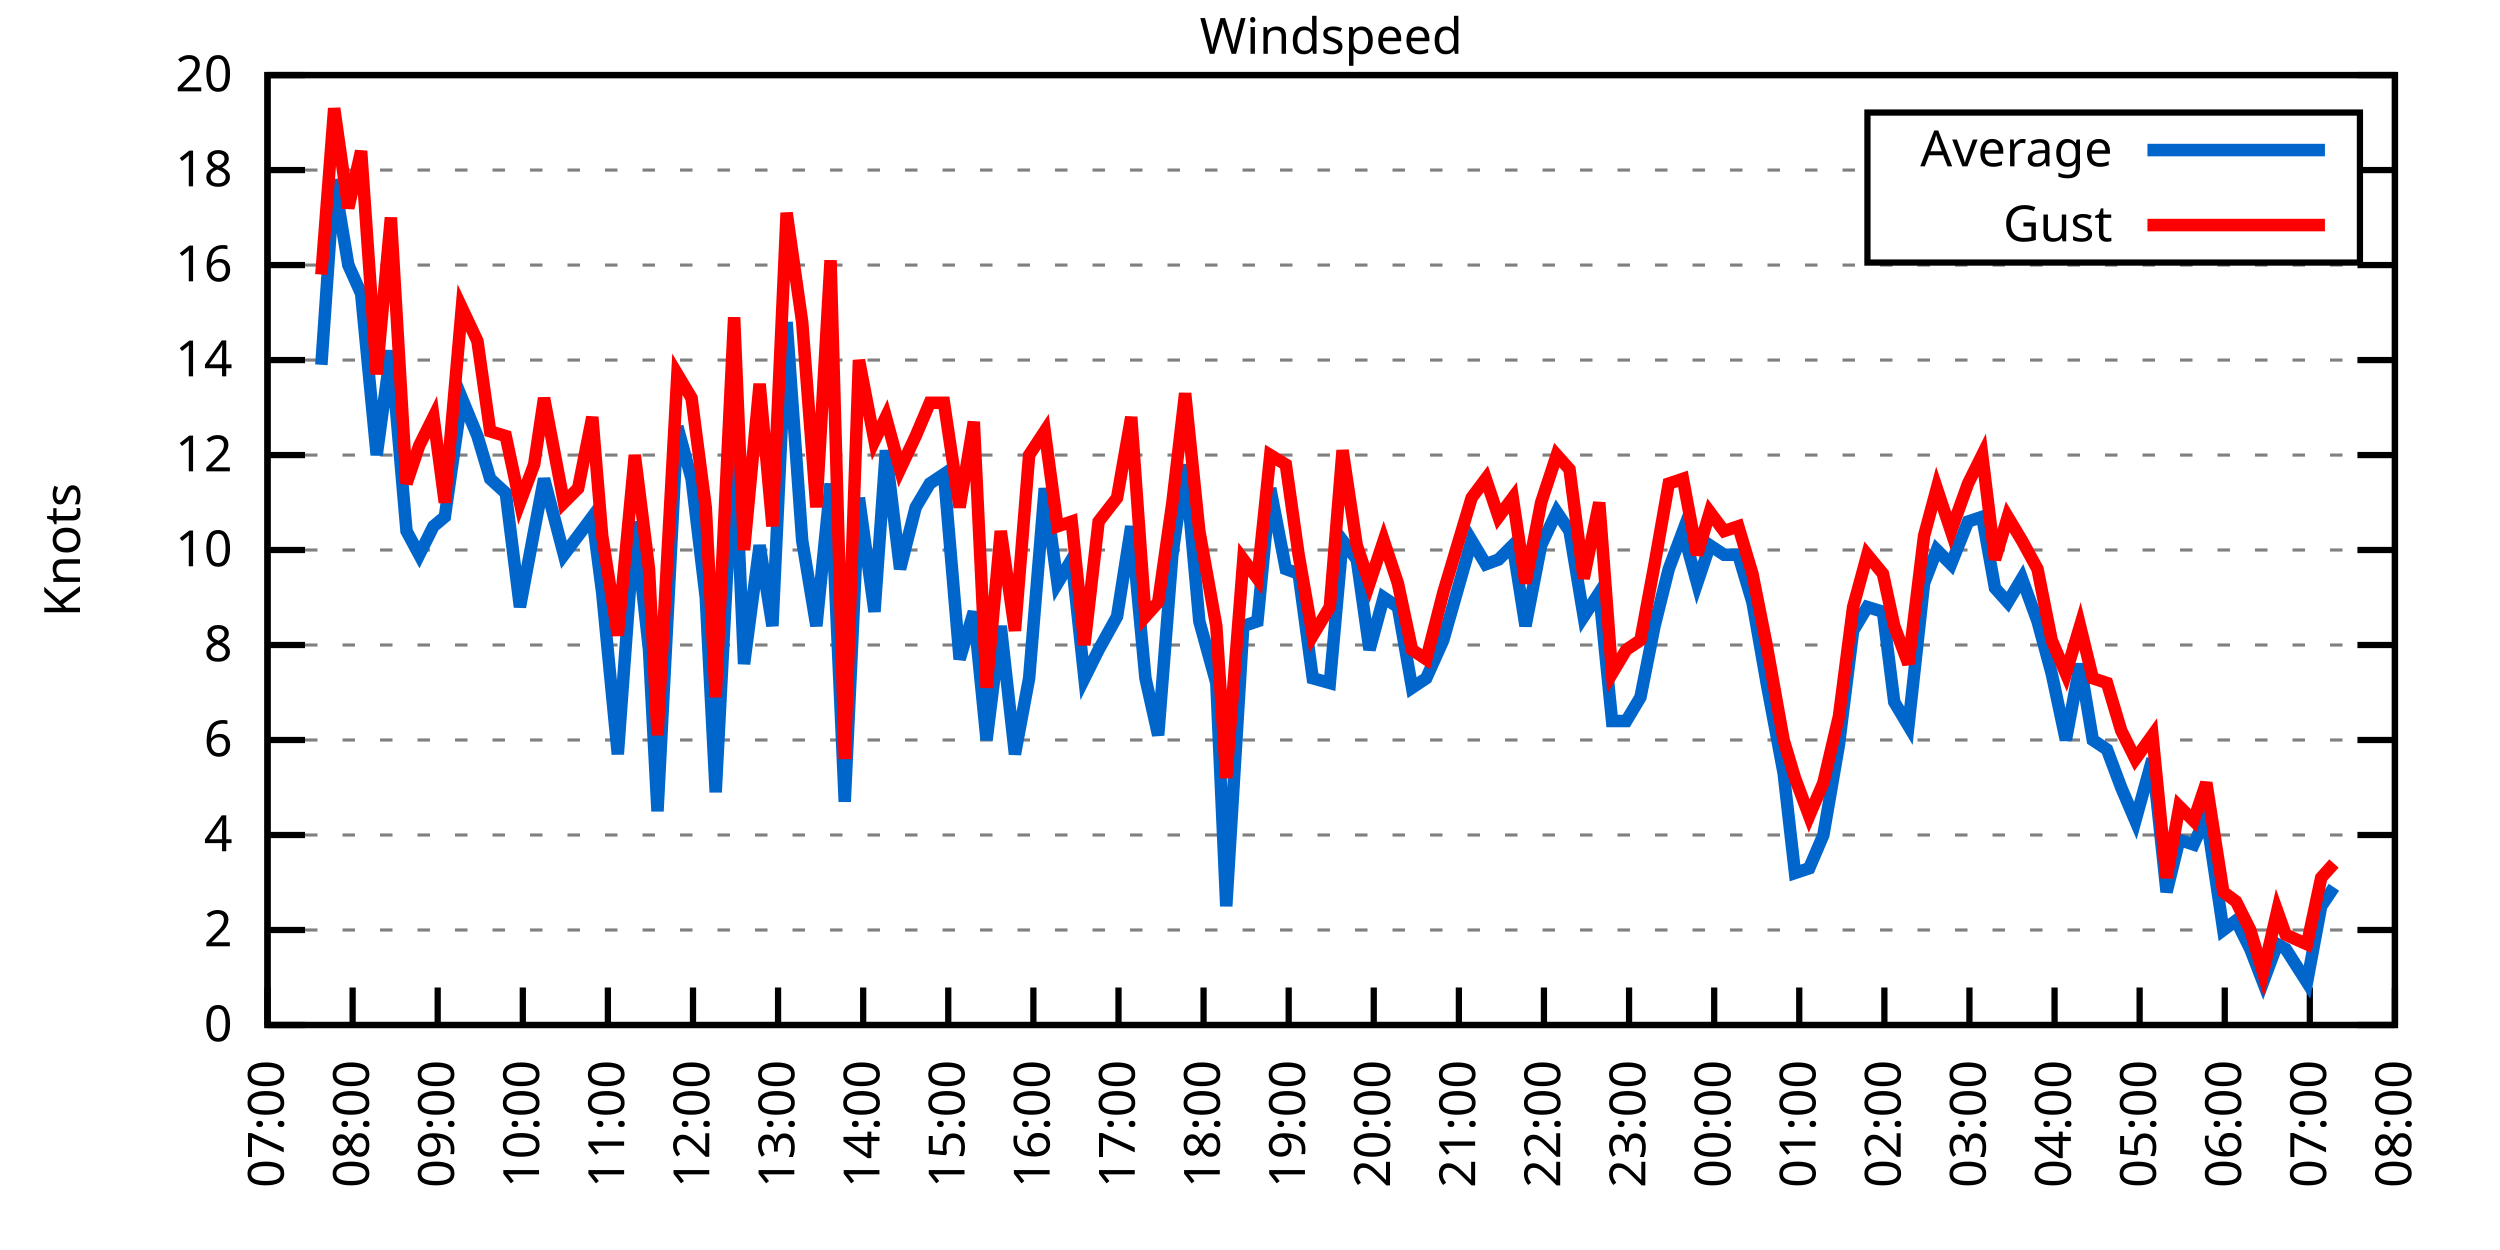
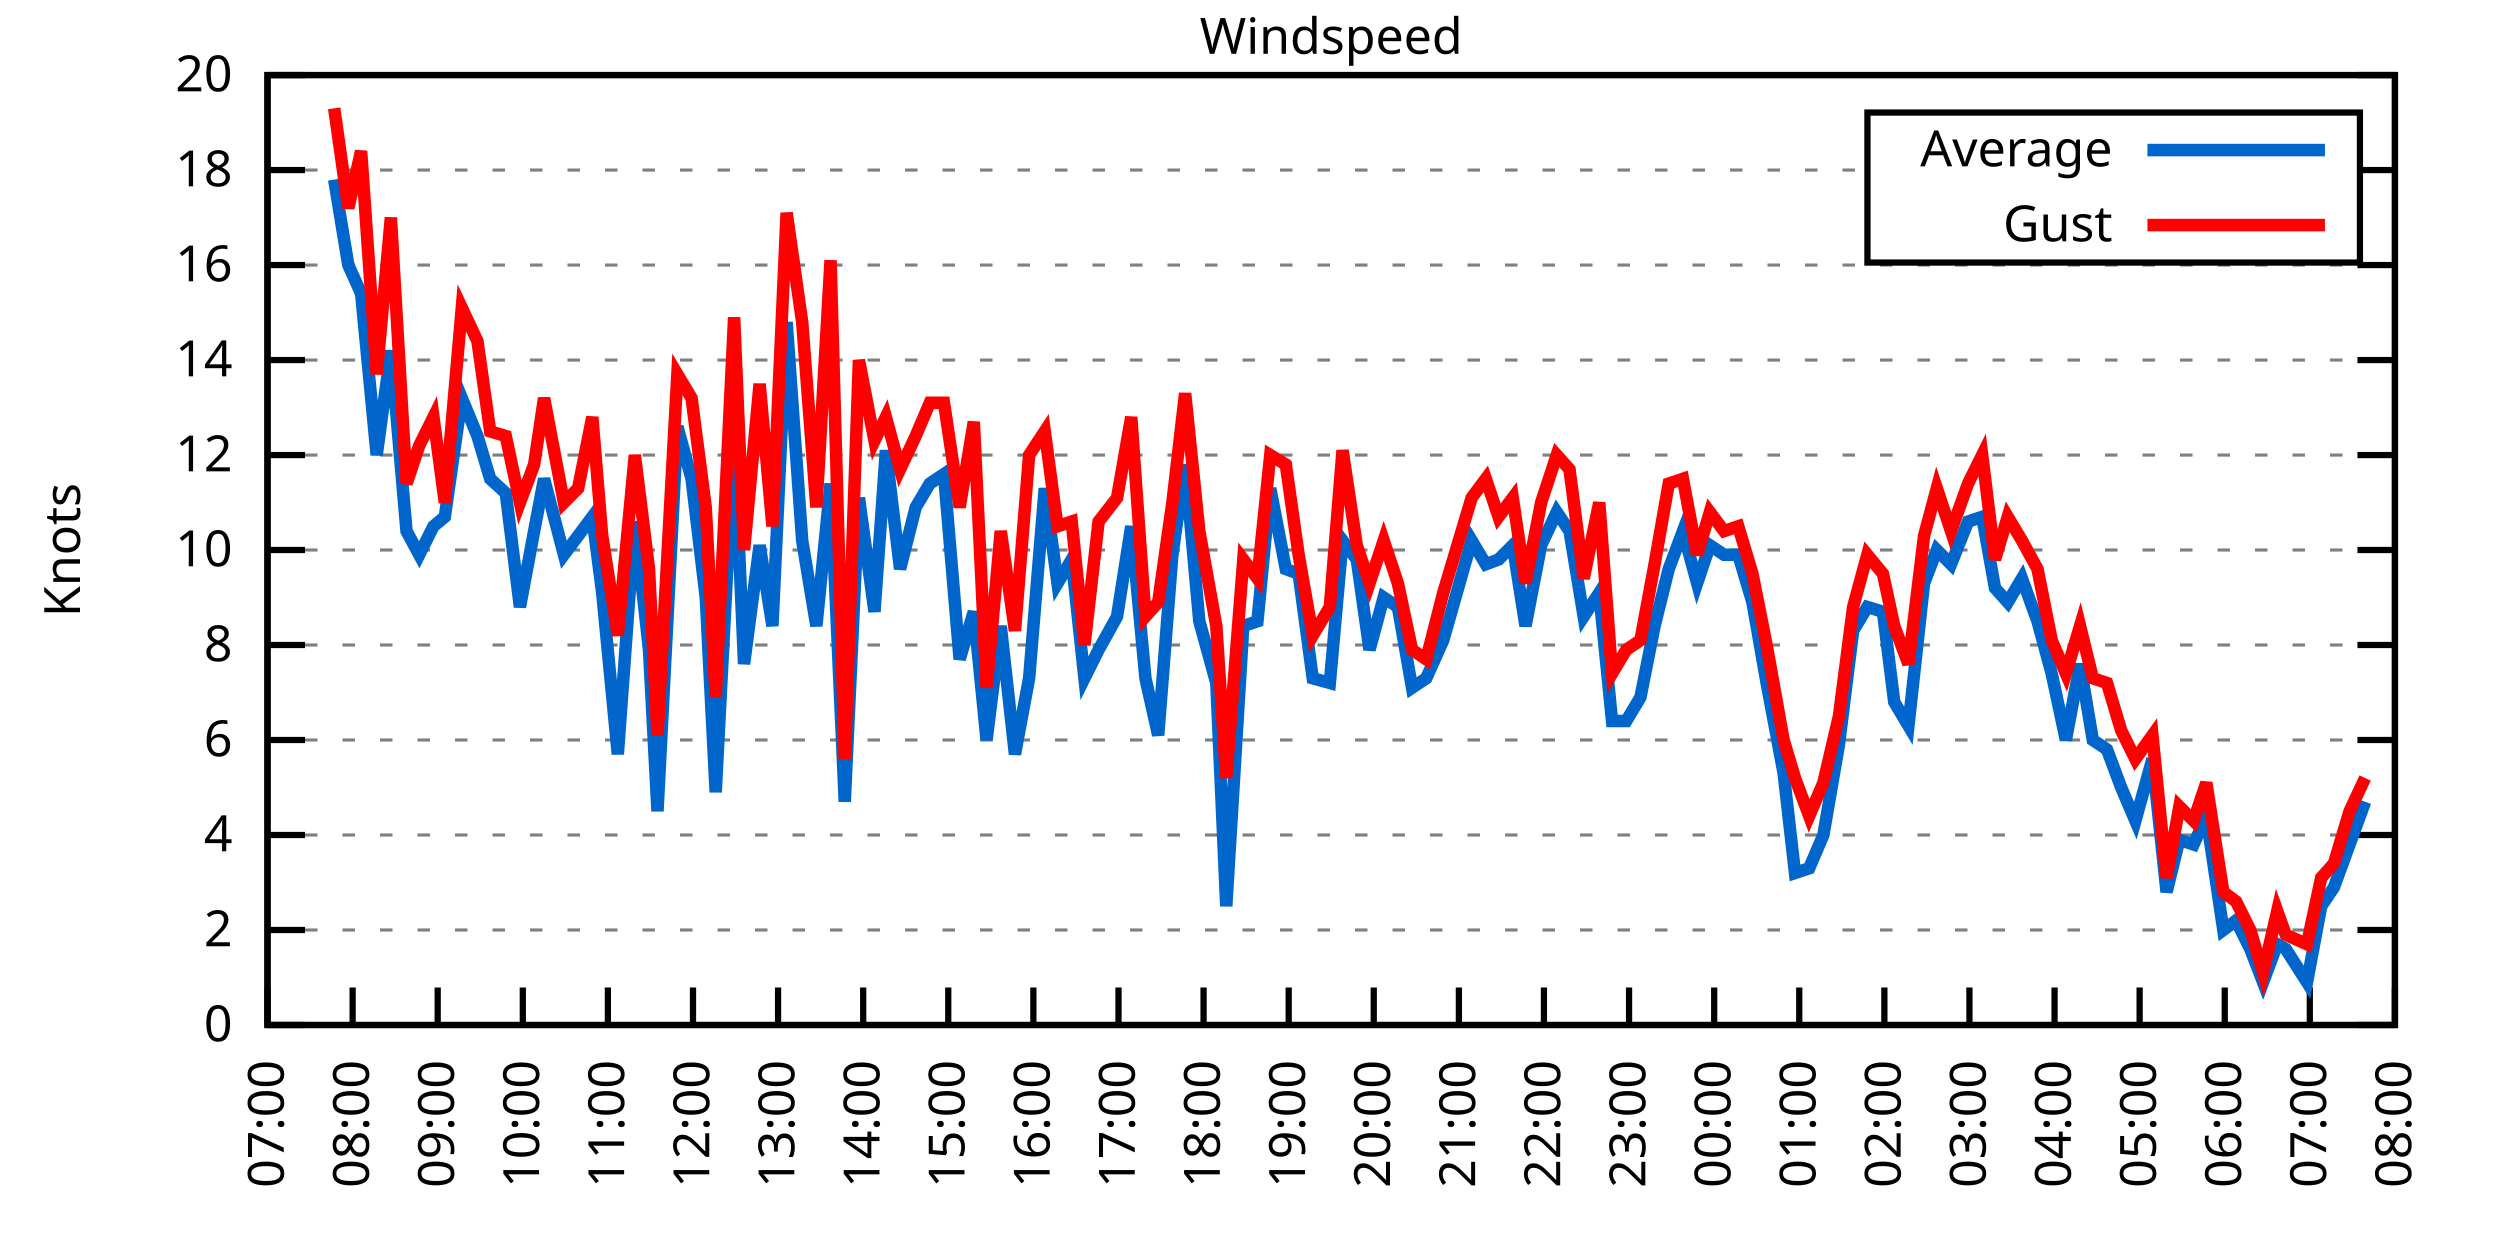
<svg xmlns="http://www.w3.org/2000/svg" xmlns:xlink="http://www.w3.org/1999/xlink" width="400" height="200" viewBox="0 0 400 200">
  <g id="gnuplot_canvas">
    <rect x="0" y="0" width="400" height="200" fill="none" />
    <defs>
      <circle id="gpDot" r="0.5" stroke-width="0.5" stroke="currentColor" />
      <path id="gpPt0" stroke-width="0.333" stroke="currentColor" d="M-1,0 h2 M0,-1 v2" />
      <path id="gpPt1" stroke-width="0.333" stroke="currentColor" d="M-1,-1 L1,1 M1,-1 L-1,1" />
      <path id="gpPt2" stroke-width="0.333" stroke="currentColor" d="M-1,0 L1,0 M0,-1 L0,1 M-1,-1 L1,1 M-1,1 L1,-1" />
      <rect id="gpPt3" stroke-width="0.333" stroke="currentColor" x="-1" y="-1" width="2" height="2" />
      <rect id="gpPt4" stroke-width="0.333" stroke="currentColor" fill="currentColor" x="-1" y="-1" width="2" height="2" />
      <circle id="gpPt5" stroke-width="0.333" stroke="currentColor" cx="0" cy="0" r="1" />
      <use xlink:href="#gpPt5" id="gpPt6" fill="currentColor" stroke="none" />
      <path id="gpPt7" stroke-width="0.333" stroke="currentColor" d="M0,-1.33 L-1.33,0.67 L1.33,0.67 z" />
      <use xlink:href="#gpPt7" id="gpPt8" fill="currentColor" stroke="none" />
      <use xlink:href="#gpPt7" id="gpPt9" stroke="currentColor" transform="rotate(180)" />
      <use xlink:href="#gpPt9" id="gpPt10" fill="currentColor" stroke="none" />
      <use xlink:href="#gpPt3" id="gpPt11" stroke="currentColor" transform="rotate(45)" />
      <use xlink:href="#gpPt11" id="gpPt12" fill="currentColor" stroke="none" />
      <path id="gpPt13" stroke-width="0.333" stroke="currentColor" d="M0,1.330 L1.265,0.411 L0.782,-1.067 L-0.782,-1.076 L-1.265,0.411 z" />
      <use xlink:href="#gpPt13" id="gpPt14" fill="currentColor" stroke="none" />
      <filter id="textbox" filterUnits="objectBoundingBox" x="0" y="0" height="1" width="1">
        <feFlood flood-color="white" flood-opacity="1" result="bgnd" />
        <feComposite in="SourceGraphic" in2="bgnd" operator="atop" />
      </filter>
      <filter id="greybox" filterUnits="objectBoundingBox" x="0" y="0" height="1" width="1">
        <feFlood flood-color="lightgrey" flood-opacity="1" result="grey" />
        <feComposite in="SourceGraphic" in2="grey" operator="atop" />
      </filter>
    </defs>
    <g fill="none" color="white" stroke="currentColor" stroke-width="1.00" stroke-linecap="butt" stroke-linejoin="miter">
</g>
    <g fill="none" color="black" stroke="currentColor" stroke-width="1.00" stroke-linecap="butt" stroke-linejoin="miter">
      <g stroke="none" shape-rendering="crispEdges">
        <polygon fill="rgb(255, 255, 255)" points="42.80,164.00 383.18,164.00 383.18,12.02 42.80,12.02 " />
      </g>
    </g>
    <g fill="none" color="black" stroke="currentColor" stroke-width="1.00" stroke-linecap="butt" stroke-linejoin="miter">
</g>
    <g fill="none" color="black" stroke="black" stroke-width="0.50" stroke-linecap="butt" stroke-linejoin="miter">
</g>
    <g fill="none" color="gray" stroke="currentColor" stroke-width="0.50" stroke-linecap="butt" stroke-linejoin="miter">
      <path stroke="gray" stroke-dasharray="2,4" class="gridline" d="M42.80,164.00 L383.19,164.00  " />
    </g>
    <g fill="none" color="gray" stroke="gray" stroke-width="1.00" stroke-linecap="butt" stroke-linejoin="miter">
</g>
    <g fill="none" color="black" stroke="currentColor" stroke-width="1.00" stroke-linecap="butt" stroke-linejoin="miter">
      <path stroke="black" d="M42.80,164.00 L48.80,164.00 M383.19,164.00 L377.19,164.00  " />
      <g transform="translate(37.20,166.60)" stroke="none" fill="black" font-family="Sans" font-size="8.00" text-anchor="end">
        <text>
          <tspan font-family="Sans"> 0</tspan>
        </text>
      </g>
    </g>
    <g fill="none" color="black" stroke="currentColor" stroke-width="1.00" stroke-linecap="butt" stroke-linejoin="miter">
</g>
    <g fill="none" color="black" stroke="black" stroke-width="0.50" stroke-linecap="butt" stroke-linejoin="miter">
</g>
    <g fill="none" color="gray" stroke="currentColor" stroke-width="0.50" stroke-linecap="butt" stroke-linejoin="miter">
      <path stroke="gray" stroke-dasharray="2,4" class="gridline" d="M42.80,148.80 L383.19,148.80  " />
    </g>
    <g fill="none" color="gray" stroke="gray" stroke-width="1.00" stroke-linecap="butt" stroke-linejoin="miter">
</g>
    <g fill="none" color="black" stroke="currentColor" stroke-width="1.00" stroke-linecap="butt" stroke-linejoin="miter">
      <path stroke="black" d="M42.80,148.80 L48.80,148.80 M383.19,148.80 L377.19,148.80  " />
      <g transform="translate(37.20,151.40)" stroke="none" fill="black" font-family="Sans" font-size="8.00" text-anchor="end">
        <text>
          <tspan font-family="Sans"> 2</tspan>
        </text>
      </g>
    </g>
    <g fill="none" color="black" stroke="currentColor" stroke-width="1.00" stroke-linecap="butt" stroke-linejoin="miter">
</g>
    <g fill="none" color="black" stroke="black" stroke-width="0.50" stroke-linecap="butt" stroke-linejoin="miter">
</g>
    <g fill="none" color="gray" stroke="currentColor" stroke-width="0.50" stroke-linecap="butt" stroke-linejoin="miter">
      <path stroke="gray" stroke-dasharray="2,4" class="gridline" d="M42.80,133.60 L383.19,133.60  " />
    </g>
    <g fill="none" color="gray" stroke="gray" stroke-width="1.00" stroke-linecap="butt" stroke-linejoin="miter">
</g>
    <g fill="none" color="black" stroke="currentColor" stroke-width="1.00" stroke-linecap="butt" stroke-linejoin="miter">
      <path stroke="black" d="M42.80,133.60 L48.80,133.60 M383.19,133.60 L377.19,133.60  " />
      <g transform="translate(37.20,136.20)" stroke="none" fill="black" font-family="Sans" font-size="8.00" text-anchor="end">
        <text>
          <tspan font-family="Sans"> 4</tspan>
        </text>
      </g>
    </g>
    <g fill="none" color="black" stroke="currentColor" stroke-width="1.00" stroke-linecap="butt" stroke-linejoin="miter">
</g>
    <g fill="none" color="black" stroke="black" stroke-width="0.50" stroke-linecap="butt" stroke-linejoin="miter">
</g>
    <g fill="none" color="gray" stroke="currentColor" stroke-width="0.50" stroke-linecap="butt" stroke-linejoin="miter">
      <path stroke="gray" stroke-dasharray="2,4" class="gridline" d="M42.80,118.40 L383.19,118.40  " />
    </g>
    <g fill="none" color="gray" stroke="gray" stroke-width="1.00" stroke-linecap="butt" stroke-linejoin="miter">
</g>
    <g fill="none" color="black" stroke="currentColor" stroke-width="1.00" stroke-linecap="butt" stroke-linejoin="miter">
      <path stroke="black" d="M42.80,118.40 L48.80,118.40 M383.19,118.40 L377.19,118.40  " />
      <g transform="translate(37.20,121.00)" stroke="none" fill="black" font-family="Sans" font-size="8.00" text-anchor="end">
        <text>
          <tspan font-family="Sans"> 6</tspan>
        </text>
      </g>
    </g>
    <g fill="none" color="black" stroke="currentColor" stroke-width="1.00" stroke-linecap="butt" stroke-linejoin="miter">
</g>
    <g fill="none" color="black" stroke="black" stroke-width="0.50" stroke-linecap="butt" stroke-linejoin="miter">
</g>
    <g fill="none" color="gray" stroke="currentColor" stroke-width="0.50" stroke-linecap="butt" stroke-linejoin="miter">
      <path stroke="gray" stroke-dasharray="2,4" class="gridline" d="M42.80,103.20 L383.19,103.20  " />
    </g>
    <g fill="none" color="gray" stroke="gray" stroke-width="1.00" stroke-linecap="butt" stroke-linejoin="miter">
</g>
    <g fill="none" color="black" stroke="currentColor" stroke-width="1.00" stroke-linecap="butt" stroke-linejoin="miter">
      <path stroke="black" d="M42.80,103.20 L48.80,103.20 M383.19,103.20 L377.19,103.20  " />
      <g transform="translate(37.20,105.80)" stroke="none" fill="black" font-family="Sans" font-size="8.00" text-anchor="end">
        <text>
          <tspan font-family="Sans"> 8</tspan>
        </text>
      </g>
    </g>
    <g fill="none" color="black" stroke="currentColor" stroke-width="1.00" stroke-linecap="butt" stroke-linejoin="miter">
</g>
    <g fill="none" color="black" stroke="black" stroke-width="0.50" stroke-linecap="butt" stroke-linejoin="miter">
</g>
    <g fill="none" color="gray" stroke="currentColor" stroke-width="0.50" stroke-linecap="butt" stroke-linejoin="miter">
      <path stroke="gray" stroke-dasharray="2,4" class="gridline" d="M42.80,88.00 L383.19,88.00  " />
    </g>
    <g fill="none" color="gray" stroke="gray" stroke-width="1.00" stroke-linecap="butt" stroke-linejoin="miter">
</g>
    <g fill="none" color="black" stroke="currentColor" stroke-width="1.00" stroke-linecap="butt" stroke-linejoin="miter">
      <path stroke="black" d="M42.80,88.00 L48.80,88.00 M383.19,88.00 L377.19,88.00  " />
      <g transform="translate(37.20,90.60)" stroke="none" fill="black" font-family="Sans" font-size="8.00" text-anchor="end">
        <text>
          <tspan font-family="Sans"> 10</tspan>
        </text>
      </g>
    </g>
    <g fill="none" color="black" stroke="currentColor" stroke-width="1.00" stroke-linecap="butt" stroke-linejoin="miter">
</g>
    <g fill="none" color="black" stroke="black" stroke-width="0.50" stroke-linecap="butt" stroke-linejoin="miter">
</g>
    <g fill="none" color="gray" stroke="currentColor" stroke-width="0.50" stroke-linecap="butt" stroke-linejoin="miter">
      <path stroke="gray" stroke-dasharray="2,4" class="gridline" d="M42.80,72.81 L383.19,72.81  " />
    </g>
    <g fill="none" color="gray" stroke="gray" stroke-width="1.00" stroke-linecap="butt" stroke-linejoin="miter">
</g>
    <g fill="none" color="black" stroke="currentColor" stroke-width="1.00" stroke-linecap="butt" stroke-linejoin="miter">
      <path stroke="black" d="M42.80,72.81 L48.80,72.81 M383.19,72.81 L377.19,72.81  " />
      <g transform="translate(37.20,75.41)" stroke="none" fill="black" font-family="Sans" font-size="8.00" text-anchor="end">
        <text>
          <tspan font-family="Sans"> 12</tspan>
        </text>
      </g>
    </g>
    <g fill="none" color="black" stroke="currentColor" stroke-width="1.00" stroke-linecap="butt" stroke-linejoin="miter">
</g>
    <g fill="none" color="black" stroke="black" stroke-width="0.50" stroke-linecap="butt" stroke-linejoin="miter">
</g>
    <g fill="none" color="gray" stroke="currentColor" stroke-width="0.50" stroke-linecap="butt" stroke-linejoin="miter">
      <path stroke="gray" stroke-dasharray="2,4" class="gridline" d="M42.80,57.61 L383.19,57.61  " />
    </g>
    <g fill="none" color="gray" stroke="gray" stroke-width="1.00" stroke-linecap="butt" stroke-linejoin="miter">
</g>
    <g fill="none" color="black" stroke="currentColor" stroke-width="1.00" stroke-linecap="butt" stroke-linejoin="miter">
      <path stroke="black" d="M42.80,57.61 L48.80,57.61 M383.19,57.61 L377.19,57.61  " />
      <g transform="translate(37.20,60.21)" stroke="none" fill="black" font-family="Sans" font-size="8.00" text-anchor="end">
        <text>
          <tspan font-family="Sans"> 14</tspan>
        </text>
      </g>
    </g>
    <g fill="none" color="black" stroke="currentColor" stroke-width="1.00" stroke-linecap="butt" stroke-linejoin="miter">
</g>
    <g fill="none" color="black" stroke="black" stroke-width="0.50" stroke-linecap="butt" stroke-linejoin="miter">
</g>
    <g fill="none" color="gray" stroke="currentColor" stroke-width="0.50" stroke-linecap="butt" stroke-linejoin="miter">
      <path stroke="gray" stroke-dasharray="2,4" class="gridline" d="M42.80,42.41 L383.19,42.41  " />
    </g>
    <g fill="none" color="gray" stroke="gray" stroke-width="1.00" stroke-linecap="butt" stroke-linejoin="miter">
</g>
    <g fill="none" color="black" stroke="currentColor" stroke-width="1.00" stroke-linecap="butt" stroke-linejoin="miter">
      <path stroke="black" d="M42.80,42.41 L48.80,42.41 M383.19,42.41 L377.19,42.41  " />
      <g transform="translate(37.20,45.01)" stroke="none" fill="black" font-family="Sans" font-size="8.00" text-anchor="end">
        <text>
          <tspan font-family="Sans"> 16</tspan>
        </text>
      </g>
    </g>
    <g fill="none" color="black" stroke="currentColor" stroke-width="1.00" stroke-linecap="butt" stroke-linejoin="miter">
</g>
    <g fill="none" color="black" stroke="black" stroke-width="0.50" stroke-linecap="butt" stroke-linejoin="miter">
</g>
    <g fill="none" color="gray" stroke="currentColor" stroke-width="0.50" stroke-linecap="butt" stroke-linejoin="miter">
      <path stroke="gray" stroke-dasharray="2,4" class="gridline" d="M42.80,27.21 L298.79,27.21 M377.59,27.21 L383.19,27.21  " />
    </g>
    <g fill="none" color="gray" stroke="gray" stroke-width="1.00" stroke-linecap="butt" stroke-linejoin="miter">
</g>
    <g fill="none" color="black" stroke="currentColor" stroke-width="1.00" stroke-linecap="butt" stroke-linejoin="miter">
      <path stroke="black" d="M42.80,27.21 L48.80,27.21 M383.19,27.21 L377.19,27.21  " />
      <g transform="translate(37.20,29.81)" stroke="none" fill="black" font-family="Sans" font-size="8.00" text-anchor="end">
        <text>
          <tspan font-family="Sans"> 18</tspan>
        </text>
      </g>
    </g>
    <g fill="none" color="black" stroke="currentColor" stroke-width="1.00" stroke-linecap="butt" stroke-linejoin="miter">
</g>
    <g fill="none" color="black" stroke="black" stroke-width="0.50" stroke-linecap="butt" stroke-linejoin="miter">
</g>
    <g fill="none" color="gray" stroke="currentColor" stroke-width="0.50" stroke-linecap="butt" stroke-linejoin="miter">
      <path stroke="gray" stroke-dasharray="2,4" class="gridline" d="M42.80,12.01 L383.19,12.01  " />
    </g>
    <g fill="none" color="gray" stroke="gray" stroke-width="1.00" stroke-linecap="butt" stroke-linejoin="miter">
</g>
    <g fill="none" color="black" stroke="currentColor" stroke-width="1.00" stroke-linecap="butt" stroke-linejoin="miter">
      <path stroke="black" d="M42.80,12.01 L48.80,12.01 M383.19,12.01 L377.19,12.01  " />
      <g transform="translate(37.20,14.61)" stroke="none" fill="black" font-family="Sans" font-size="8.00" text-anchor="end">
        <text>
          <tspan font-family="Sans"> 20</tspan>
        </text>
      </g>
    </g>
    <g fill="none" color="black" stroke="currentColor" stroke-width="1.00" stroke-linecap="butt" stroke-linejoin="miter">
      <path stroke="black" d="M42.80,164.00 L42.80,158.00  " />
      <g transform="translate(45.40,169.60) rotate(270.00)" stroke="none" fill="black" font-family="Sans" font-size="8.00" text-anchor="end">
        <text>
          <tspan font-family="Sans">07:00</tspan>
        </text>
      </g>
    </g>
    <g fill="none" color="black" stroke="currentColor" stroke-width="1.00" stroke-linecap="butt" stroke-linejoin="miter">
      <path stroke="black" d="M56.42,164.00 L56.42,158.00  " />
      <g transform="translate(59.02,169.60) rotate(270.00)" stroke="none" fill="black" font-family="Sans" font-size="8.00" text-anchor="end">
        <text>
          <tspan font-family="Sans">08:00</tspan>
        </text>
      </g>
    </g>
    <g fill="none" color="black" stroke="currentColor" stroke-width="1.00" stroke-linecap="butt" stroke-linejoin="miter">
      <path stroke="black" d="M70.03,164.00 L70.03,158.00  " />
      <g transform="translate(72.63,169.60) rotate(270.00)" stroke="none" fill="black" font-family="Sans" font-size="8.00" text-anchor="end">
        <text>
          <tspan font-family="Sans">09:00</tspan>
        </text>
      </g>
    </g>
    <g fill="none" color="black" stroke="currentColor" stroke-width="1.00" stroke-linecap="butt" stroke-linejoin="miter">
      <path stroke="black" d="M83.65,164.00 L83.65,158.00  " />
      <g transform="translate(86.25,169.60) rotate(270.00)" stroke="none" fill="black" font-family="Sans" font-size="8.00" text-anchor="end">
        <text>
          <tspan font-family="Sans">10:00</tspan>
        </text>
      </g>
    </g>
    <g fill="none" color="black" stroke="currentColor" stroke-width="1.00" stroke-linecap="butt" stroke-linejoin="miter">
      <path stroke="black" d="M97.26,164.00 L97.26,158.00  " />
      <g transform="translate(99.86,169.60) rotate(270.00)" stroke="none" fill="black" font-family="Sans" font-size="8.00" text-anchor="end">
        <text>
          <tspan font-family="Sans">11:00</tspan>
        </text>
      </g>
    </g>
    <g fill="none" color="black" stroke="currentColor" stroke-width="1.00" stroke-linecap="butt" stroke-linejoin="miter">
      <path stroke="black" d="M110.88,164.00 L110.88,158.00  " />
      <g transform="translate(113.48,169.60) rotate(270.00)" stroke="none" fill="black" font-family="Sans" font-size="8.00" text-anchor="end">
        <text>
          <tspan font-family="Sans">12:00</tspan>
        </text>
      </g>
    </g>
    <g fill="none" color="black" stroke="currentColor" stroke-width="1.00" stroke-linecap="butt" stroke-linejoin="miter">
      <path stroke="black" d="M124.49,164.00 L124.49,158.00  " />
      <g transform="translate(127.09,169.60) rotate(270.00)" stroke="none" fill="black" font-family="Sans" font-size="8.00" text-anchor="end">
        <text>
          <tspan font-family="Sans">13:00</tspan>
        </text>
      </g>
    </g>
    <g fill="none" color="black" stroke="currentColor" stroke-width="1.00" stroke-linecap="butt" stroke-linejoin="miter">
      <path stroke="black" d="M138.11,164.00 L138.11,158.00  " />
      <g transform="translate(140.71,169.60) rotate(270.00)" stroke="none" fill="black" font-family="Sans" font-size="8.00" text-anchor="end">
        <text>
          <tspan font-family="Sans">14:00</tspan>
        </text>
      </g>
    </g>
    <g fill="none" color="black" stroke="currentColor" stroke-width="1.00" stroke-linecap="butt" stroke-linejoin="miter">
      <path stroke="black" d="M151.72,164.00 L151.72,158.00  " />
      <g transform="translate(154.32,169.60) rotate(270.00)" stroke="none" fill="black" font-family="Sans" font-size="8.00" text-anchor="end">
        <text>
          <tspan font-family="Sans">15:00</tspan>
        </text>
      </g>
    </g>
    <g fill="none" color="black" stroke="currentColor" stroke-width="1.00" stroke-linecap="butt" stroke-linejoin="miter">
      <path stroke="black" d="M165.34,164.00 L165.34,158.00  " />
      <g transform="translate(167.94,169.60) rotate(270.00)" stroke="none" fill="black" font-family="Sans" font-size="8.00" text-anchor="end">
        <text>
          <tspan font-family="Sans">16:00</tspan>
        </text>
      </g>
    </g>
    <g fill="none" color="black" stroke="currentColor" stroke-width="1.00" stroke-linecap="butt" stroke-linejoin="miter">
      <path stroke="black" d="M178.96,164.00 L178.96,158.00  " />
      <g transform="translate(181.56,169.60) rotate(270.00)" stroke="none" fill="black" font-family="Sans" font-size="8.00" text-anchor="end">
        <text>
          <tspan font-family="Sans">17:00</tspan>
        </text>
      </g>
    </g>
    <g fill="none" color="black" stroke="currentColor" stroke-width="1.00" stroke-linecap="butt" stroke-linejoin="miter">
      <path stroke="black" d="M192.57,164.00 L192.57,158.00  " />
      <g transform="translate(195.17,169.60) rotate(270.00)" stroke="none" fill="black" font-family="Sans" font-size="8.00" text-anchor="end">
        <text>
          <tspan font-family="Sans">18:00</tspan>
        </text>
      </g>
    </g>
    <g fill="none" color="black" stroke="currentColor" stroke-width="1.00" stroke-linecap="butt" stroke-linejoin="miter">
      <path stroke="black" d="M206.19,164.00 L206.19,158.00  " />
      <g transform="translate(208.79,169.60) rotate(270.00)" stroke="none" fill="black" font-family="Sans" font-size="8.00" text-anchor="end">
        <text>
          <tspan font-family="Sans">19:00</tspan>
        </text>
      </g>
    </g>
    <g fill="none" color="black" stroke="currentColor" stroke-width="1.00" stroke-linecap="butt" stroke-linejoin="miter">
      <path stroke="black" d="M219.80,164.00 L219.80,158.00  " />
      <g transform="translate(222.40,169.60) rotate(270.00)" stroke="none" fill="black" font-family="Sans" font-size="8.00" text-anchor="end">
        <text>
          <tspan font-family="Sans">20:00</tspan>
        </text>
      </g>
    </g>
    <g fill="none" color="black" stroke="currentColor" stroke-width="1.00" stroke-linecap="butt" stroke-linejoin="miter">
      <path stroke="black" d="M233.42,164.00 L233.42,158.00  " />
      <g transform="translate(236.02,169.60) rotate(270.00)" stroke="none" fill="black" font-family="Sans" font-size="8.00" text-anchor="end">
        <text>
          <tspan font-family="Sans">21:00</tspan>
        </text>
      </g>
    </g>
    <g fill="none" color="black" stroke="currentColor" stroke-width="1.00" stroke-linecap="butt" stroke-linejoin="miter">
      <path stroke="black" d="M247.03,164.00 L247.03,158.00  " />
      <g transform="translate(249.63,169.60) rotate(270.00)" stroke="none" fill="black" font-family="Sans" font-size="8.00" text-anchor="end">
        <text>
          <tspan font-family="Sans">22:00</tspan>
        </text>
      </g>
    </g>
    <g fill="none" color="black" stroke="currentColor" stroke-width="1.00" stroke-linecap="butt" stroke-linejoin="miter">
      <path stroke="black" d="M260.65,164.00 L260.65,158.00  " />
      <g transform="translate(263.25,169.60) rotate(270.00)" stroke="none" fill="black" font-family="Sans" font-size="8.00" text-anchor="end">
        <text>
          <tspan font-family="Sans">23:00</tspan>
        </text>
      </g>
    </g>
    <g fill="none" color="black" stroke="currentColor" stroke-width="1.00" stroke-linecap="butt" stroke-linejoin="miter">
      <path stroke="black" d="M274.27,164.00 L274.27,158.00  " />
      <g transform="translate(276.87,169.60) rotate(270.00)" stroke="none" fill="black" font-family="Sans" font-size="8.00" text-anchor="end">
        <text>
          <tspan font-family="Sans">00:00</tspan>
        </text>
      </g>
    </g>
    <g fill="none" color="black" stroke="currentColor" stroke-width="1.00" stroke-linecap="butt" stroke-linejoin="miter">
      <path stroke="black" d="M287.88,164.00 L287.88,158.00  " />
      <g transform="translate(290.48,169.60) rotate(270.00)" stroke="none" fill="black" font-family="Sans" font-size="8.00" text-anchor="end">
        <text>
          <tspan font-family="Sans">01:00</tspan>
        </text>
      </g>
    </g>
    <g fill="none" color="black" stroke="currentColor" stroke-width="1.00" stroke-linecap="butt" stroke-linejoin="miter">
      <path stroke="black" d="M301.50,164.00 L301.50,158.00  " />
      <g transform="translate(304.10,169.60) rotate(270.00)" stroke="none" fill="black" font-family="Sans" font-size="8.00" text-anchor="end">
        <text>
          <tspan font-family="Sans">02:00</tspan>
        </text>
      </g>
    </g>
    <g fill="none" color="black" stroke="currentColor" stroke-width="1.00" stroke-linecap="butt" stroke-linejoin="miter">
      <path stroke="black" d="M315.11,164.00 L315.11,158.00  " />
      <g transform="translate(317.71,169.60) rotate(270.00)" stroke="none" fill="black" font-family="Sans" font-size="8.00" text-anchor="end">
        <text>
          <tspan font-family="Sans">03:00</tspan>
        </text>
      </g>
    </g>
    <g fill="none" color="black" stroke="currentColor" stroke-width="1.00" stroke-linecap="butt" stroke-linejoin="miter">
      <path stroke="black" d="M328.73,164.00 L328.73,158.00  " />
      <g transform="translate(331.33,169.60) rotate(270.00)" stroke="none" fill="black" font-family="Sans" font-size="8.00" text-anchor="end">
        <text>
          <tspan font-family="Sans">04:00</tspan>
        </text>
      </g>
    </g>
    <g fill="none" color="black" stroke="currentColor" stroke-width="1.00" stroke-linecap="butt" stroke-linejoin="miter">
      <path stroke="black" d="M342.34,164.00 L342.34,158.00  " />
      <g transform="translate(344.94,169.60) rotate(270.00)" stroke="none" fill="black" font-family="Sans" font-size="8.00" text-anchor="end">
        <text>
          <tspan font-family="Sans">05:00</tspan>
        </text>
      </g>
    </g>
    <g fill="none" color="black" stroke="currentColor" stroke-width="1.00" stroke-linecap="butt" stroke-linejoin="miter">
      <path stroke="black" d="M355.96,164.00 L355.96,158.00  " />
      <g transform="translate(358.56,169.60) rotate(270.00)" stroke="none" fill="black" font-family="Sans" font-size="8.00" text-anchor="end">
        <text>
          <tspan font-family="Sans">06:00</tspan>
        </text>
      </g>
    </g>
    <g fill="none" color="black" stroke="currentColor" stroke-width="1.00" stroke-linecap="butt" stroke-linejoin="miter">
      <path stroke="black" d="M369.57,164.00 L369.57,158.00  " />
      <g transform="translate(372.17,169.60) rotate(270.00)" stroke="none" fill="black" font-family="Sans" font-size="8.00" text-anchor="end">
        <text>
          <tspan font-family="Sans">07:00</tspan>
        </text>
      </g>
    </g>
    <g fill="none" color="black" stroke="currentColor" stroke-width="1.00" stroke-linecap="butt" stroke-linejoin="miter">
      <path stroke="black" d="M383.19,164.00 L383.19,158.00  " />
      <g transform="translate(385.79,169.60) rotate(270.00)" stroke="none" fill="black" font-family="Sans" font-size="8.00" text-anchor="end">
        <text>
          <tspan font-family="Sans">08:00</tspan>
        </text>
      </g>
    </g>
    <g fill="none" color="black" stroke="currentColor" stroke-width="1.00" stroke-linecap="butt" stroke-linejoin="miter">
</g>
    <g fill="none" color="black" stroke="currentColor" stroke-width="1.00" stroke-linecap="butt" stroke-linejoin="miter">
      <path stroke="black" d="M42.80,12.01 L42.80,164.00 L383.19,164.00 L383.19,12.01 L42.80,12.01 Z  " />
    </g>
    <g fill="none" color="black" stroke="currentColor" stroke-width="1.00" stroke-linecap="butt" stroke-linejoin="miter">
</g>
    <g fill="none" color="black" stroke="currentColor" stroke-width="1.00" stroke-linecap="butt" stroke-linejoin="miter">
      <path stroke="black" d="M298.79,42.01 L298.79,18.01 L377.59,18.01 L377.59,42.01 L298.79,42.01 Z  " />
    </g>
    <g id="Windspeed_plot_1">
      <g fill="none" color="white" stroke="black" stroke-width="2.00" stroke-linecap="butt" stroke-linejoin="miter">
</g>
      <g fill="none" color="black" stroke="currentColor" stroke-width="2.00" stroke-linecap="butt" stroke-linejoin="miter">
        <g transform="translate(337.99,26.61)" stroke="none" fill="black" font-family="Sans" font-size="8.00" text-anchor="end">
          <text>
            <tspan font-family="Sans">Average</tspan>
          </text>
        </g>
      </g>
      <g fill="none" color="black" stroke="currentColor" stroke-width="2.00" stroke-linecap="butt" stroke-linejoin="miter">
-         <path stroke="rgb(  0, 102, 204)" d="M343.59,24.01 L371.99,24.01 M51.42,58.37 L53.47,28.73 L55.73,42.41 L57.78,46.97 L60.27,72.81 L62.54,56.09   L65.04,84.97 L67.08,88.76 L69.35,84.21 L71.17,82.69 L73.89,63.69 L76.39,69.77 L78.43,76.61 L80.92,78.89   L83.19,97.12 L85.46,84.97 L87.05,76.61 L90.23,88.76 L92.50,85.73 L94.77,82.69 L96.35,94.84 L98.85,120.68   L101.57,83.45 L103.84,103.96 L105.20,129.80 L108.38,68.25 L110.65,76.61 L112.92,95.60 L114.51,126.76 L117.46,69.77   L119.05,106.24 L121.54,87.25 L123.59,100.16 L125.86,51.53 L128.35,86.49 L130.62,100.16 L132.89,77.37 L135.16,128.28   L137.43,79.65 L139.92,97.88 L141.74,72.05 L144.01,91.04 L146.51,81.17 L148.77,77.37 L151.04,75.85 L153.54,105.48   L155.81,97.88 L157.85,118.40 L160.12,100.16 L162.39,120.68 L164.66,108.52 L167.16,78.13 L169.20,93.32 L171.47,89.52   L173.51,108.52 L175.78,103.96 L178.73,98.64 L181.00,84.21 L183.27,108.52 L185.31,117.64 L187.58,88.76 L189.62,74.33   L191.89,99.40 L194.61,109.28 L196.20,145.00 L198.93,100.16 L201.19,99.40 L203.24,78.13 L205.73,91.04 L207.78,91.80   L210.04,108.52 L212.77,109.28 L214.81,86.49 L217.08,89.52 L219.12,103.96 L221.39,95.60 L223.66,97.12 L225.93,110.04   L228.20,108.52 L230.92,102.44 L235.46,86.49 L237.73,90.28 L239.77,89.52 L242.04,87.25 L244.08,100.16 L246.58,87.25   L249.08,81.93 L251.12,84.97 L253.39,98.64 L255.88,94.84 L257.93,115.36 L260.20,115.36 L262.47,111.56 L264.73,100.16   L267.00,91.04 L269.27,84.97 L271.54,93.32 L273.58,87.25 L275.85,88.76 L278.12,88.76 L280.39,96.36 L282.66,109.28   L285.38,123.72 L287.20,139.68 L289.47,138.92 L291.74,133.60 L294.23,119.16 L296.50,100.92 L298.77,97.12 L301.27,97.88   L303.08,112.32 L305.35,116.12 L307.85,93.32 L309.89,88.00 L312.16,90.28 L314.89,83.45 L317.15,82.69 L319.20,94.08   L321.24,96.36 L323.51,92.56 L326.00,99.40 L328.27,107.76 L330.54,118.40 L332.81,106.24 L334.85,118.40 L337.12,119.92   L339.39,126.00 L341.66,131.32 L344.39,121.44 L346.65,142.72 L348.70,134.36 L350.97,135.12 L353.01,130.56 L355.73,148.80   L357.77,147.28 L360.04,151.84 L362.09,157.16 L364.36,151.08 L365.72,151.84 L369.12,157.16 L371.39,145.00 L373.43,141.96    " />
+         <path stroke="rgb(  0, 102, 204)" d="M343.59,24.01 L371.99,24.01 M53.47,28.73 L55.73,42.41 L57.78,46.97 L60.27,72.81 L62.54,56.09 L65.04,84.97   L67.08,88.76 L69.35,84.21 L71.17,82.69 L73.89,63.69 L76.39,69.77 L78.43,76.61 L80.92,78.89 L83.19,97.12   L85.46,84.97 L87.05,76.61 L90.23,88.76 L92.50,85.73 L94.77,82.69 L96.35,94.84 L98.85,120.68 L101.57,83.45   L103.84,103.96 L105.20,129.80 L108.38,68.25 L110.65,76.61 L112.92,95.60 L114.51,126.76 L117.46,69.77 L119.05,106.24   L121.54,87.25 L123.59,100.16 L125.86,51.53 L128.35,86.49 L130.62,100.16 L132.89,77.37 L135.16,128.28 L137.43,79.65   L139.92,97.88 L141.74,72.05 L144.01,91.04 L146.51,81.17 L148.77,77.37 L151.04,75.85 L153.54,105.48 L155.81,97.88   L157.85,118.40 L160.12,100.16 L162.39,120.68 L164.66,108.52 L167.16,78.13 L169.20,93.32 L171.47,89.52 L173.51,108.52   L175.78,103.96 L178.73,98.64 L181.00,84.21 L183.27,108.52 L185.31,117.64 L187.58,88.76 L189.62,74.33 L191.89,99.40   L194.61,109.28 L196.20,145.00 L198.93,100.16 L201.19,99.40 L203.24,78.13 L205.73,91.04 L207.78,91.80 L210.04,108.52   L212.77,109.28 L214.81,86.49 L217.08,89.52 L219.12,103.96 L221.39,95.60 L223.66,97.12 L225.93,110.04 L228.20,108.52   L230.92,102.44 L235.46,86.49 L237.73,90.28 L239.77,89.52 L242.04,87.25 L244.08,100.16 L246.58,87.25 L249.08,81.93   L251.12,84.97 L253.39,98.64 L255.88,94.84 L257.93,115.36 L260.20,115.36 L262.47,111.56 L264.73,100.16 L267.00,91.04   L269.27,84.97 L271.54,93.32 L273.58,87.25 L275.85,88.76 L278.12,88.76 L280.39,96.36 L282.66,109.28 L285.38,123.72   L287.20,139.68 L289.47,138.92 L291.74,133.60 L294.23,119.16 L296.50,100.92 L298.77,97.12 L301.27,97.88 L303.08,112.32   L305.35,116.12 L307.85,93.32 L309.89,88.00 L312.16,90.28 L314.89,83.45 L317.15,82.69 L319.20,94.08 L321.24,96.36   L323.51,92.56 L326.00,99.40 L328.27,107.76 L330.54,118.40 L332.81,106.24 L334.85,118.40 L337.12,119.92 L339.39,126.00   L341.66,131.32 L344.39,121.44 L346.65,142.72 L348.70,134.36 L350.97,135.12 L353.01,130.56 L355.73,148.80 L357.77,147.28   L360.04,151.84 L362.09,157.16 L364.36,151.08 L365.72,151.84 L369.12,157.16 L371.39,145.00 L373.43,141.96 L375.93,135.12   L378.42,128.28  " />
      </g>
    </g>
    <g id="Windspeed_plot_2">
      <g fill="none" color="black" stroke="currentColor" stroke-width="2.00" stroke-linecap="butt" stroke-linejoin="miter">
        <g transform="translate(337.99,38.61)" stroke="none" fill="black" font-family="Sans" font-size="8.00" text-anchor="end">
          <text>
            <tspan font-family="Sans">Gust</tspan>
          </text>
        </g>
      </g>
      <g fill="none" color="black" stroke="currentColor" stroke-width="2.00" stroke-linecap="butt" stroke-linejoin="miter">
-         <path stroke="rgb(255,   0,   0)" d="M343.59,36.01 L371.99,36.01 M51.42,43.93 L53.47,17.33 L55.73,33.29 L57.78,24.17 L60.27,59.89 L62.54,34.81   L65.04,77.37 L67.08,71.29 L69.35,66.73 L71.17,80.41 L73.89,49.25 L76.39,54.57 L78.43,69.01 L80.92,69.77   L83.19,80.41 L85.46,74.33 L87.05,63.69 L90.23,80.41 L92.50,78.13 L94.77,66.73 L96.35,85.73 L98.85,101.68   L101.57,72.81 L103.84,91.04 L105.20,117.64 L108.38,59.89 L110.65,63.69 L112.92,81.17 L114.51,111.56 L117.46,50.77   L119.05,88.00 L121.54,61.41 L123.59,84.21 L125.86,34.05 L128.35,51.53 L130.62,81.17 L132.89,41.65 L135.16,121.44   L137.43,57.61 L139.92,70.53 L141.74,66.73 L144.01,75.09 L146.51,69.77 L148.77,64.45 L151.04,64.45 L153.54,81.17   L155.81,67.49 L157.85,110.04 L160.12,84.97 L162.39,100.92 L164.66,72.81 L167.16,69.01 L169.20,84.21 L171.47,83.45   L173.51,103.20 L175.78,83.45 L178.73,79.65 L181.00,66.73 L183.27,98.64 L185.31,96.36 L187.58,80.41 L189.62,62.93   L191.89,84.97 L194.61,100.16 L196.20,124.48 L198.93,89.52 L201.19,92.56 L203.24,72.81 L205.73,74.33 L207.78,88.76   L210.04,101.68 L212.77,97.12 L214.81,72.05 L217.08,87.25 L219.12,93.32 L221.39,86.49 L223.66,93.32 L225.93,103.96   L228.20,105.48 L230.92,94.84 L235.46,79.65 L237.73,76.61 L239.77,82.69 L242.04,79.65 L244.08,93.32 L246.58,80.41   L249.08,72.81 L251.12,75.09 L253.39,92.56 L255.88,80.41 L257.93,107.76 L260.20,103.96 L262.47,102.44 L264.73,90.28   L267.00,77.37 L269.27,76.61 L271.54,88.76 L273.58,81.93 L275.85,84.97 L278.12,84.21 L280.39,91.80 L282.66,103.20   L285.38,118.40 L287.20,124.48 L289.47,130.56 L291.74,125.24 L294.23,114.60 L296.50,97.12 L298.77,88.76 L301.27,91.80   L303.08,100.16 L305.35,106.24 L307.85,85.73 L309.89,78.13 L312.16,84.97 L314.89,77.37 L317.15,72.81 L319.20,89.52   L321.24,82.69 L323.51,86.49 L326.00,91.04 L328.27,102.44 L330.54,107.76 L332.81,100.16 L334.85,108.52 L337.12,109.28   L339.39,116.88 L341.66,121.44 L344.39,117.64 L346.65,140.44 L348.70,129.04 L350.97,131.32 L353.01,125.24 L355.73,142.72   L357.77,144.24 L360.04,148.80 L362.09,155.64 L364.36,145.76 L365.72,149.56 L369.12,151.08 L371.39,140.44 L373.43,138.16    " />
+         <path stroke="rgb(255,   0,   0)" d="M343.59,36.01 L371.99,36.01 M53.47,17.33 L55.73,33.29 L57.78,24.17 L60.27,59.89 L62.54,34.81 L65.04,77.37   L67.08,71.29 L69.35,66.73 L71.17,80.41 L73.89,49.25 L76.39,54.57 L78.43,69.01 L80.92,69.77 L83.19,80.41   L85.46,74.33 L87.05,63.69 L90.23,80.41 L92.50,78.13 L94.77,66.73 L96.35,85.73 L98.85,101.68 L101.57,72.81   L103.84,91.04 L105.20,117.64 L108.38,59.89 L110.65,63.69 L112.92,81.17 L114.51,111.56 L117.46,50.77 L119.05,88.00   L121.54,61.41 L123.59,84.21 L125.86,34.05 L128.35,51.53 L130.62,81.17 L132.89,41.65 L135.16,121.44 L137.43,57.61   L139.92,70.53 L141.74,66.73 L144.01,75.09 L146.51,69.77 L148.77,64.45 L151.04,64.45 L153.54,81.17 L155.81,67.49   L157.85,110.04 L160.12,84.97 L162.39,100.92 L164.66,72.81 L167.16,69.01 L169.20,84.21 L171.47,83.45 L173.51,103.20   L175.78,83.45 L178.73,79.65 L181.00,66.73 L183.27,98.64 L185.31,96.36 L187.58,80.41 L189.62,62.93 L191.89,84.97   L194.61,100.16 L196.20,124.48 L198.93,89.52 L201.19,92.56 L203.24,72.81 L205.73,74.33 L207.78,88.76 L210.04,101.68   L212.77,97.12 L214.81,72.05 L217.08,87.25 L219.12,93.32 L221.39,86.49 L223.66,93.32 L225.93,103.96 L228.20,105.48   L230.92,94.84 L235.46,79.65 L237.73,76.61 L239.77,82.69 L242.04,79.65 L244.08,93.32 L246.58,80.41 L249.08,72.81   L251.12,75.09 L253.39,92.56 L255.88,80.41 L257.93,107.76 L260.20,103.96 L262.47,102.44 L264.73,90.28 L267.00,77.37   L269.27,76.61 L271.54,88.76 L273.58,81.93 L275.85,84.97 L278.12,84.21 L280.39,91.80 L282.66,103.20 L285.38,118.40   L287.20,124.48 L289.47,130.56 L291.74,125.24 L294.23,114.60 L296.50,97.12 L298.77,88.76 L301.27,91.80 L303.08,100.16   L305.35,106.24 L307.85,85.73 L309.89,78.13 L312.16,84.97 L314.89,77.37 L317.15,72.81 L319.20,89.52 L321.24,82.69   L323.51,86.49 L326.00,91.04 L328.27,102.44 L330.54,107.76 L332.81,100.16 L334.85,108.52 L337.12,109.28 L339.39,116.88   L341.66,121.44 L344.39,117.64 L346.65,140.44 L348.70,129.04 L350.97,131.32 L353.01,125.24 L355.73,142.72 L357.77,144.24   L360.04,148.80 L362.09,155.64 L364.36,145.76 L365.72,149.56 L369.12,151.08 L371.39,140.44 L373.43,138.16 L375.93,129.80   L378.42,124.48  " />
      </g>
    </g>
    <g fill="none" color="black" stroke="currentColor" stroke-width="2.00" stroke-linecap="butt" stroke-linejoin="miter">
</g>
    <g fill="none" color="black" stroke="black" stroke-width="1.00" stroke-linecap="butt" stroke-linejoin="miter">
</g>
    <g fill="none" color="black" stroke="currentColor" stroke-width="1.00" stroke-linecap="butt" stroke-linejoin="miter">
      <path stroke="black" d="M42.80,12.01 L42.80,164.00 L383.19,164.00 L383.19,12.01 L42.80,12.01 Z  " />
      <g transform="translate(12.80,88.01) rotate(270.00)" stroke="none" fill="black" font-family="Sans" font-size="8.00" text-anchor="middle">
        <text>
          <tspan font-family="Sans">Knots</tspan>
        </text>
      </g>
    </g>
    <g fill="none" color="black" stroke="currentColor" stroke-width="1.00" stroke-linecap="butt" stroke-linejoin="miter">
</g>
    <g fill="none" color="black" stroke="currentColor" stroke-width="1.00" stroke-linecap="butt" stroke-linejoin="miter">
      <g transform="translate(212.99,8.61)" stroke="none" fill="black" font-family="Sans" font-size="8.00" text-anchor="middle">
        <text>
          <tspan font-family="Sans">Windspeed</tspan>
        </text>
      </g>
    </g>
    <g fill="none" color="black" stroke="currentColor" stroke-width="1.00" stroke-linecap="butt" stroke-linejoin="miter">
</g>
  </g>
</svg>
